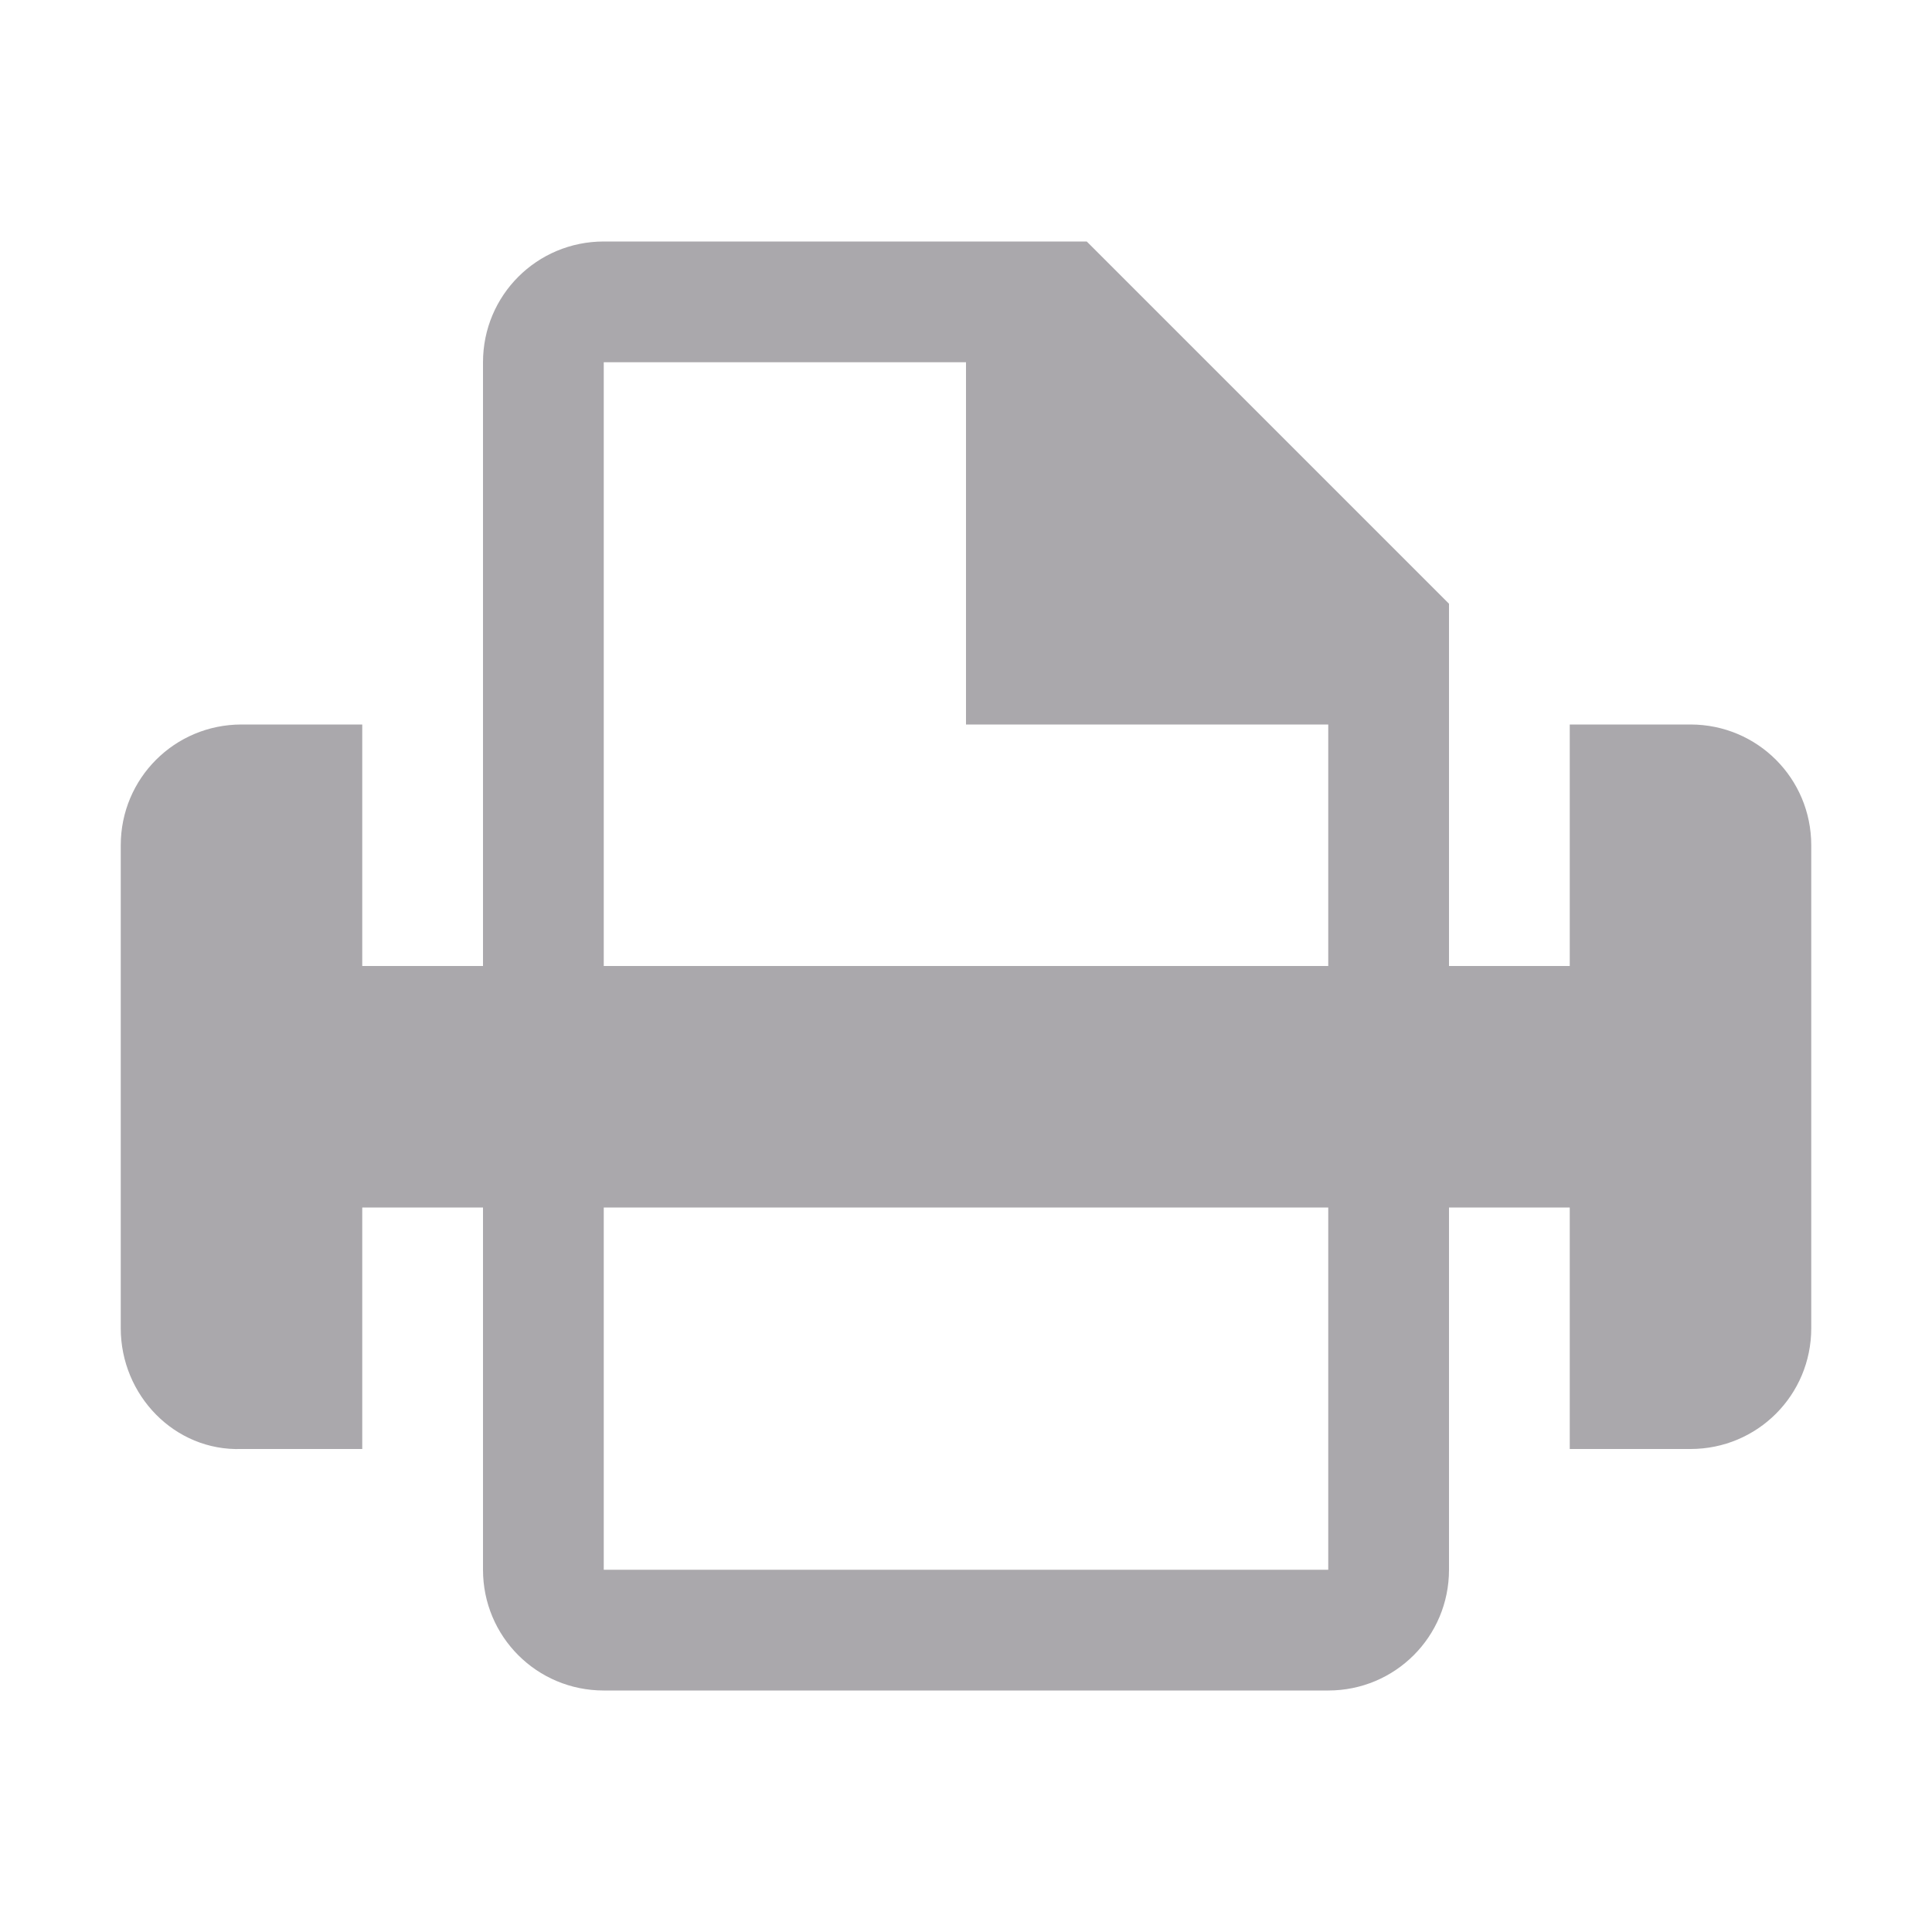
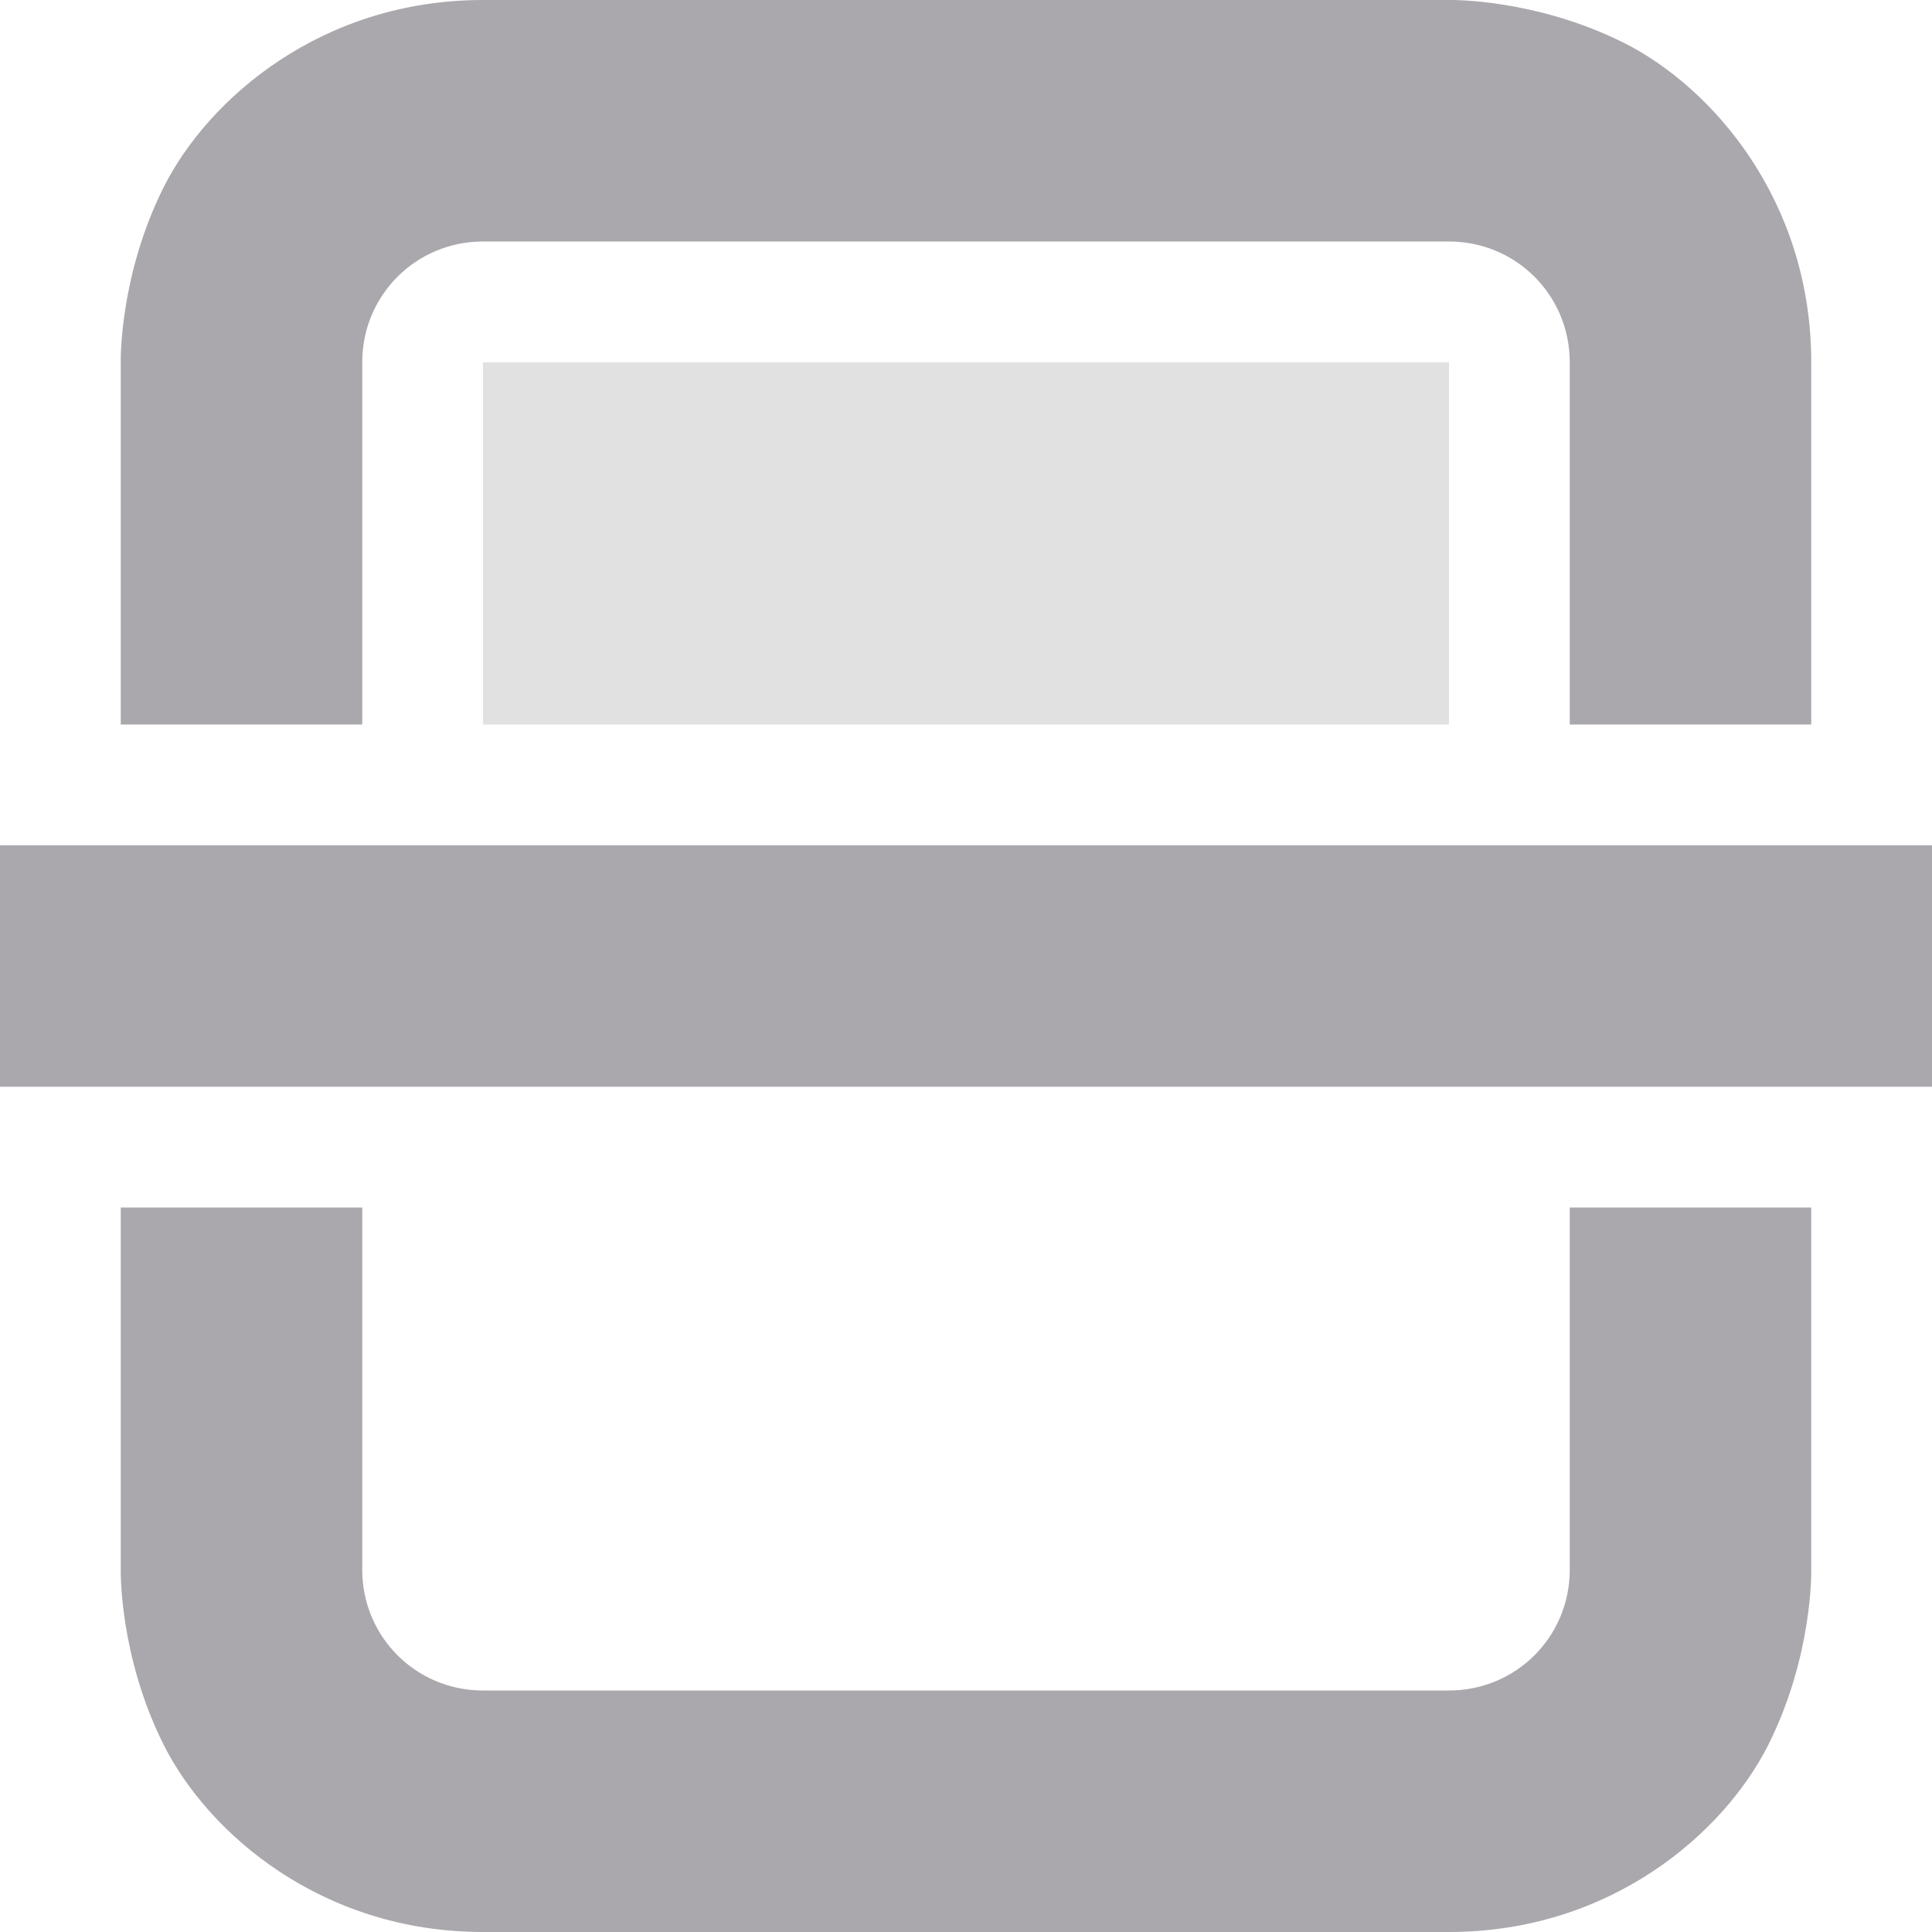
- <svg xmlns="http://www.w3.org/2000/svg" viewBox="0 0 16 16">
-   <path d="m5 2c-.554 0-1 .446-1 1v5h-1v-2h-1c-.554 0-1 .446-1 1v1 1 2c0 .554.446 1.019 1 1h1v-2h1v3c0 .554.446 1 1 1h6c.554 0 1-.446 1-1v-3h1v2h1c.554 0 1-.446 1-1v-2-1-1c0-.554-.446-1-1-1h-1v2h-1v-3l-3-3zm0 1h3v3h3v2h-6zm0 7h6v3h-6z" fill="#aaa8ac" />
+ <svg xmlns="http://www.w3.org/2000/svg" height="16" viewBox="0 0 16 16" width="16">
+   <g fill="#aaa8ac">
+     <path d="m4 0c-1.332 0-2.273.812-2.645 1.551-.371.742-.355 1.449-.355 1.449v3h2v-3c0-.555.445-1 1-1h8c.555 0 1 .445 1 1v3h2v-3c0-1.332-.812-2.273-1.551-2.645-.742-.371-1.449-.355-1.449-.355zm-4 7v2h16v-2zm1 3v3s-.016.707.355 1.449c.371.738 1.312 1.551 2.645 1.551h8c1.332 0 2.273-.812 2.645-1.551.371-.742.355-1.449.355-1.449v-3h-2v3c0 .555-.445 1-1 1h-8c-.555 0-1-.445-1-1v-3zm0 0" />
+     <path d="m4 6h8v-3h-8z" opacity=".35" />
+   </g>
</svg>
